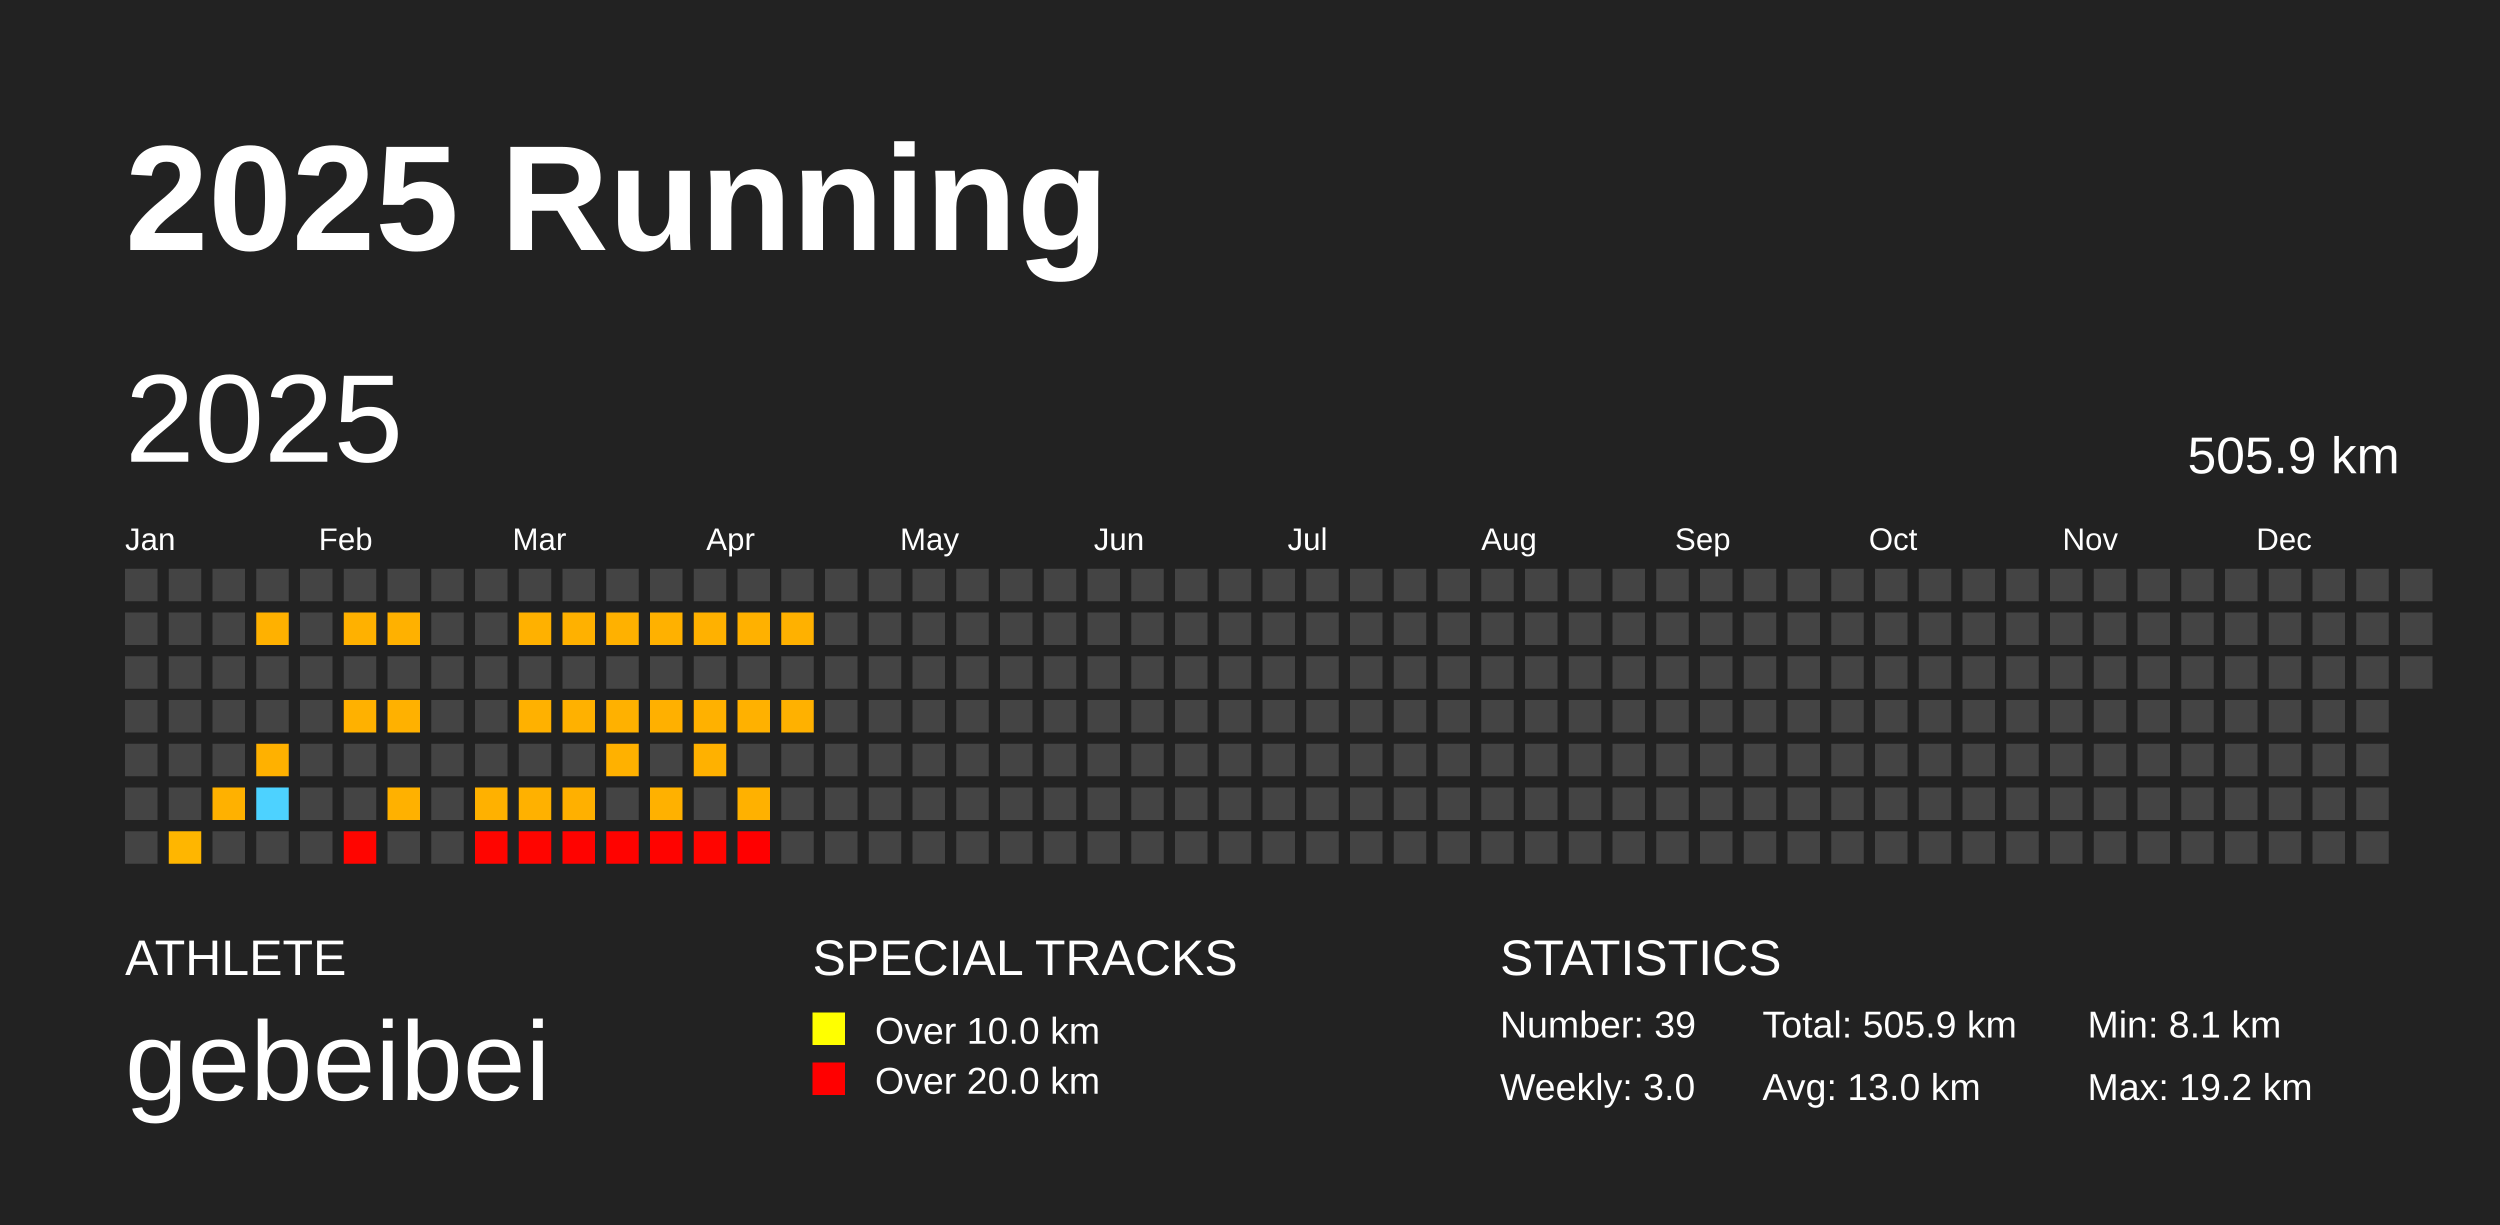
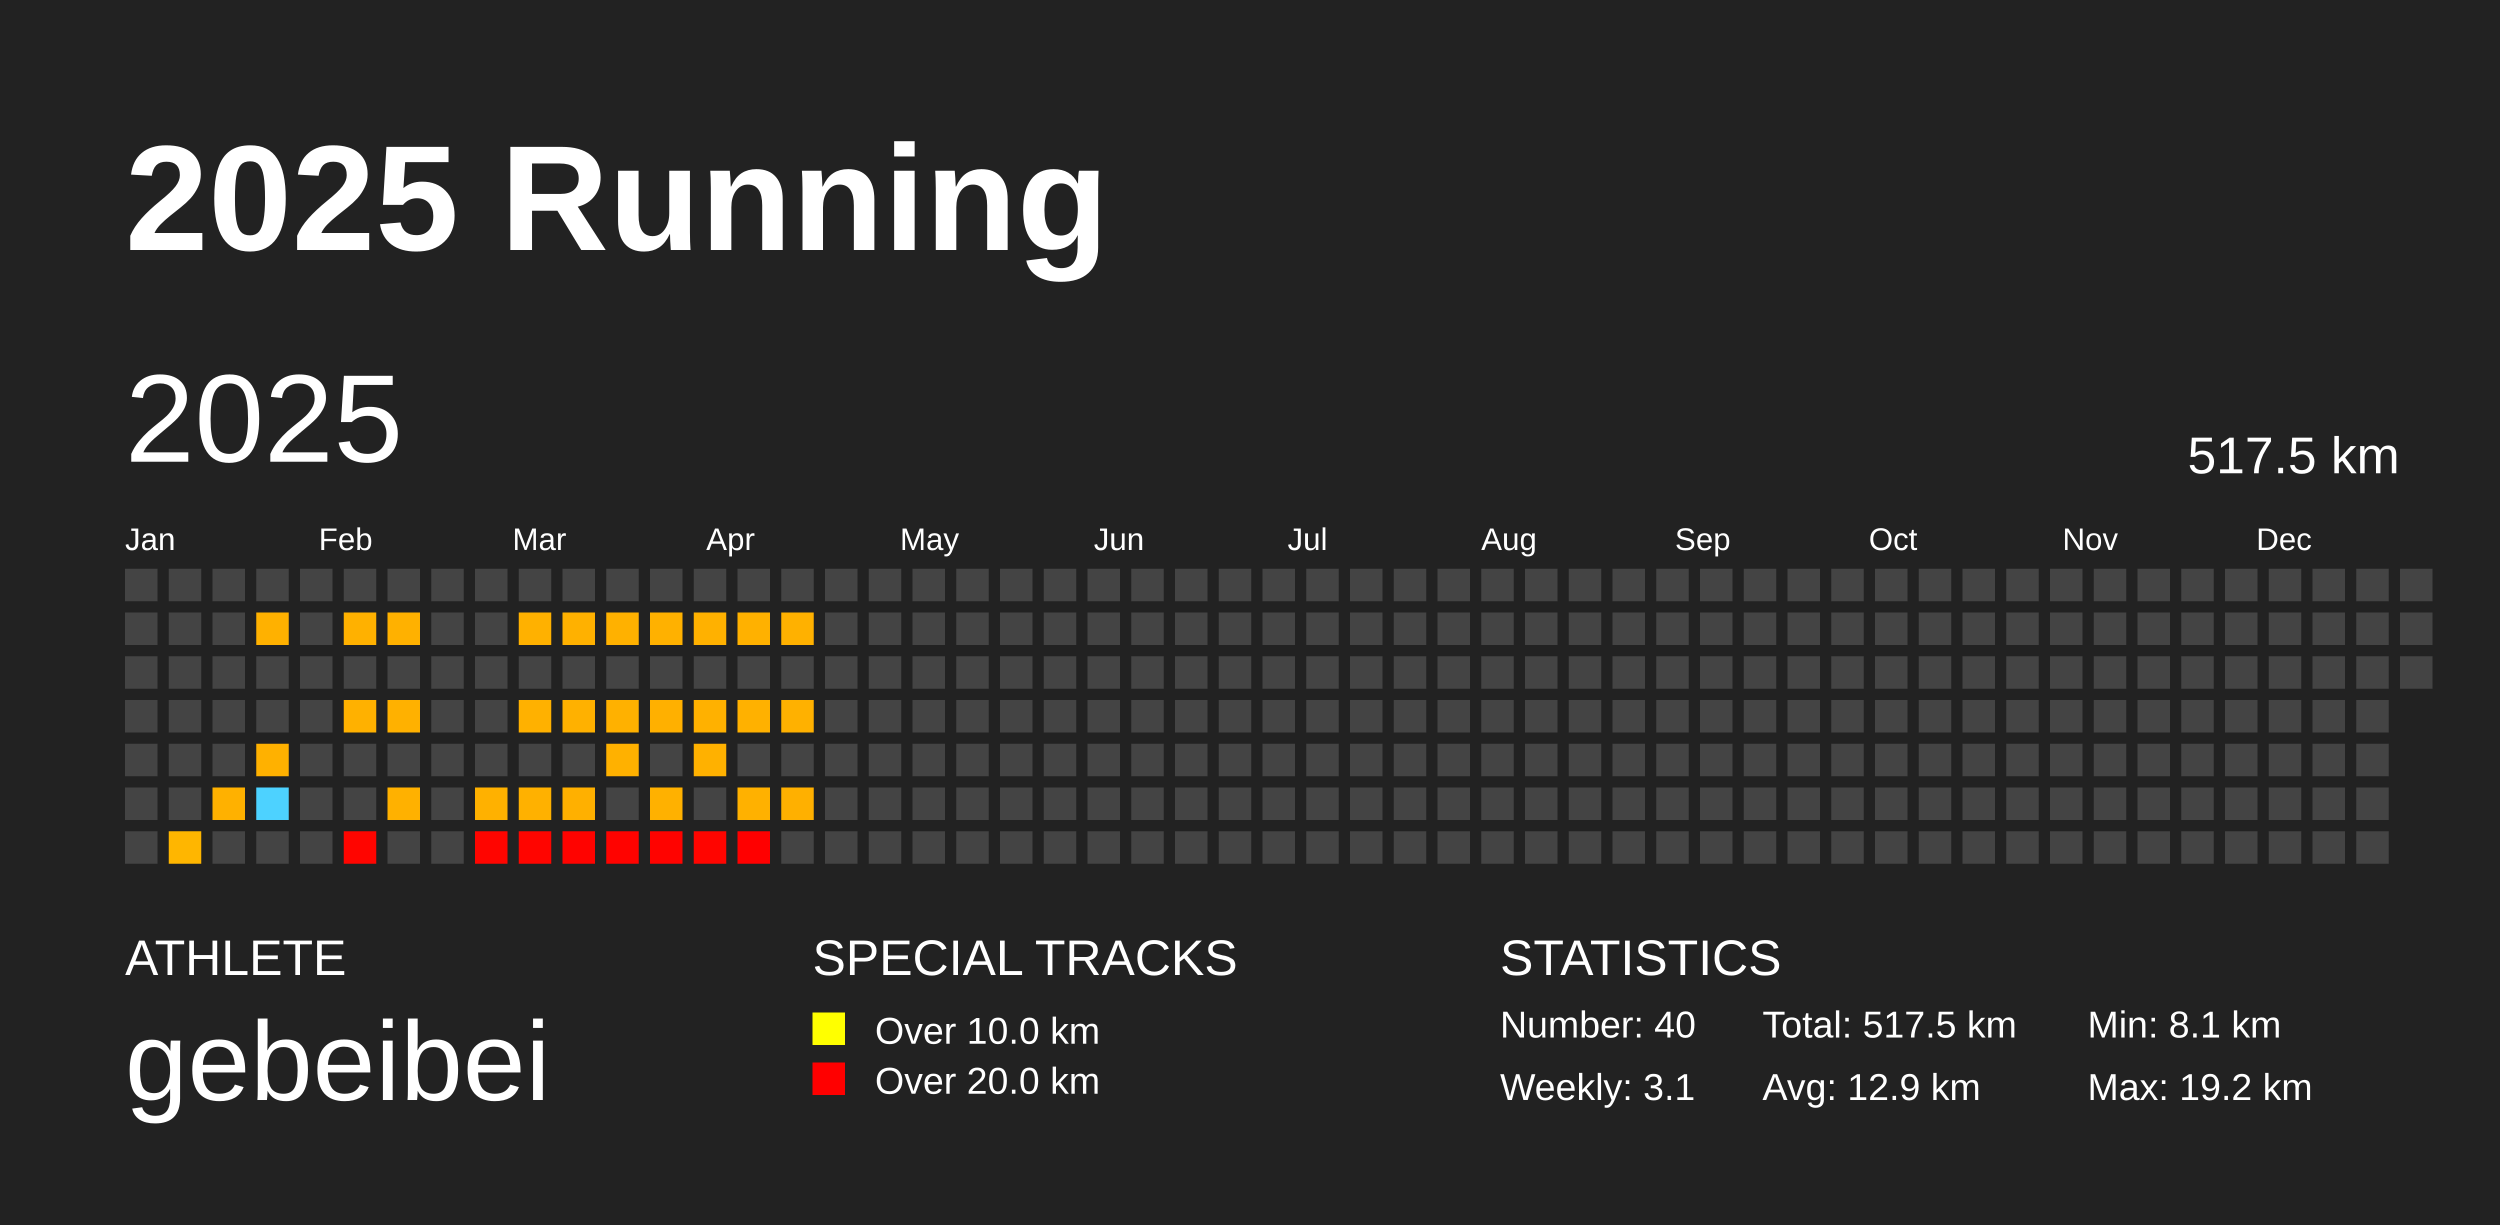
<svg xmlns="http://www.w3.org/2000/svg" baseProfile="full" height="98mm" version="1.1" viewBox="0,0,200,98" width="200mm">
  <defs />
  <rect fill="#222222" height="98" width="200" x="0" y="0" />
  <text fill="#FFFFFF" style="font-size:12px; font-family:Arial; font-weight:bold;" x="10" y="20">2025 Running</text>
  <text fill="#FFFFFF" style="font-size:4px; font-family:Arial" x="10" y="78">ATHLETE</text>
  <text fill="#FFFFFF" style="font-size:9px; font-family:Arial" x="10" y="88">gebeibei</text>
  <text fill="#FFFFFF" style="font-size:4px; font-family:Arial" x="65" y="78">SPECIAL TRACKS</text>
  <rect fill="yellow" height="2.6" width="2.6" x="65" y="81" />
  <text fill="#FFFFFF" style="font-size:3px; font-family:Arial" x="70" y="83.5">Over 10.0 km</text>
  <rect fill="red" height="2.6" width="2.6" x="65" y="85" />
  <text fill="#FFFFFF" style="font-size:3px; font-family:Arial" x="70" y="87.5">Over 20.0 km</text>
  <text fill="#FFFFFF" style="font-size:4px; font-family:Arial" x="120" y="78">STATISTICS</text>
-   <text fill="#FFFFFF" style="font-size:3px; font-family:Arial" x="120" y="83">Number: 39</text>
-   <text fill="#FFFFFF" style="font-size:3px; font-family:Arial" x="120" y="88">Weekly: 3.0</text>
-   <text fill="#FFFFFF" style="font-size:3px; font-family:Arial" x="141" y="83">Total: 505.9 km</text>
-   <text fill="#FFFFFF" style="font-size:3px; font-family:Arial" x="141" y="88">Avg: 13.0 km</text>
+   <text fill="#FFFFFF" style="font-size:3px; font-family:Arial" x="120" y="83">Number: 40</text>
+   <text fill="#FFFFFF" style="font-size:3px; font-family:Arial" x="120" y="88">Weekly: 3.1</text>
+   <text fill="#FFFFFF" style="font-size:3px; font-family:Arial" x="141" y="83">Total: 517.5 km</text>
+   <text fill="#FFFFFF" style="font-size:3px; font-family:Arial" x="141" y="88">Avg: 12.9 km</text>
  <text fill="#FFFFFF" style="font-size:3px; font-family:Arial" x="167" y="83">Min: 8.1 km</text>
  <text fill="#FFFFFF" style="font-size:3px; font-family:Arial" x="167" y="88">Max: 19.2 km</text>
  <text dominant-baseline="hanging" fill="#FFFFFF" style="font-size:10.0px; font-family:Arial;" x="10" y="30">2025</text>
-   <text dominant-baseline="hanging" fill="#FFFFFF" style="font-size:4.125px; font-family:Arial;" x="175" y="35">505.9 km</text>
+   <text dominant-baseline="hanging" fill="#FFFFFF" style="font-size:4.125px; font-family:Arial;" x="175" y="35">517.5 km</text>
  <text fill="#FFFFFF" style="font-size:2.5px; font-family:Arial" x="10.0" y="44">Jan</text>
  <text fill="#FFFFFF" style="font-size:2.5px; font-family:Arial" x="25.5" y="44">Feb</text>
  <text fill="#FFFFFF" style="font-size:2.5px; font-family:Arial" x="41.0" y="44">Mar</text>
  <text fill="#FFFFFF" style="font-size:2.5px; font-family:Arial" x="56.5" y="44">Apr</text>
  <text fill="#FFFFFF" style="font-size:2.5px; font-family:Arial" x="72.0" y="44">May</text>
  <text fill="#FFFFFF" style="font-size:2.5px; font-family:Arial" x="87.5" y="44">Jun</text>
  <text fill="#FFFFFF" style="font-size:2.5px; font-family:Arial" x="103.0" y="44">Jul</text>
  <text fill="#FFFFFF" style="font-size:2.5px; font-family:Arial" x="118.5" y="44">Aug</text>
  <text fill="#FFFFFF" style="font-size:2.5px; font-family:Arial" x="134.0" y="44">Sep</text>
  <text fill="#FFFFFF" style="font-size:2.5px; font-family:Arial" x="149.5" y="44">Oct</text>
  <text fill="#FFFFFF" style="font-size:2.5px; font-family:Arial" x="165.0" y="44">Nov</text>
  <text fill="#FFFFFF" style="font-size:2.5px; font-family:Arial" x="180.5" y="44">Dec</text>
  <rect fill="#444444" height="2.6" width="2.6" x="10.0" y="45.5" />
  <rect fill="#444444" height="2.6" width="2.6" x="10.0" y="49.0" />
  <rect fill="#444444" height="2.6" width="2.6" x="10.0" y="52.5" />
  <rect fill="#444444" height="2.6" width="2.6" x="10.0" y="56.0" />
  <rect fill="#444444" height="2.6" width="2.6" x="10.0" y="59.5" />
  <rect fill="#444444" height="2.6" width="2.6" x="10.0" y="63.0" />
  <rect fill="#444444" height="2.6" width="2.6" x="10.0" y="66.5" />
  <rect fill="#444444" height="2.6" width="2.6" x="13.5" y="45.5" />
  <rect fill="#444444" height="2.6" width="2.6" x="13.5" y="49.0" />
  <rect fill="#444444" height="2.6" width="2.6" x="13.5" y="52.5" />
  <rect fill="#444444" height="2.6" width="2.6" x="13.5" y="56.0" />
  <rect fill="#444444" height="2.6" width="2.6" x="13.5" y="59.5" />
  <rect fill="#444444" height="2.6" width="2.6" x="13.5" y="63.0" />
  <rect fill="#ffb600" height="2.6" width="2.6" x="13.5" y="66.5" />
  <rect fill="#444444" height="2.6" width="2.6" x="17.0" y="45.5" />
  <rect fill="#444444" height="2.6" width="2.6" x="17.0" y="49.0" />
  <rect fill="#444444" height="2.6" width="2.6" x="17.0" y="52.5" />
  <rect fill="#444444" height="2.6" width="2.6" x="17.0" y="56.0" />
  <rect fill="#444444" height="2.6" width="2.6" x="17.0" y="59.5" />
  <rect fill="#ffb100" height="2.6" width="2.6" x="17.0" y="63.0" />
  <rect fill="#444444" height="2.6" width="2.6" x="17.0" y="66.5" />
  <rect fill="#444444" height="2.6" width="2.6" x="20.5" y="45.5" />
  <rect fill="#ffb100" height="2.6" width="2.6" x="20.5" y="49.0" />
  <rect fill="#444444" height="2.6" width="2.6" x="20.5" y="52.5" />
  <rect fill="#444444" height="2.6" width="2.6" x="20.5" y="56.0" />
  <rect fill="#ffb100" height="2.6" width="2.6" x="20.5" y="59.5" />
  <rect fill="#4dd2ff" height="2.6" width="2.6" x="20.5" y="63.0" />
  <rect fill="#444444" height="2.6" width="2.6" x="20.5" y="66.5" />
  <rect fill="#444444" height="2.6" width="2.6" x="24.0" y="45.5" />
  <rect fill="#444444" height="2.6" width="2.6" x="24.0" y="49.0" />
  <rect fill="#444444" height="2.6" width="2.6" x="24.0" y="52.5" />
  <rect fill="#444444" height="2.6" width="2.6" x="24.0" y="56.0" />
  <rect fill="#444444" height="2.6" width="2.6" x="24.0" y="59.5" />
  <rect fill="#444444" height="2.6" width="2.6" x="24.0" y="63.0" />
  <rect fill="#444444" height="2.6" width="2.6" x="24.0" y="66.5" />
  <rect fill="#444444" height="2.6" width="2.6" x="27.5" y="45.5" />
  <rect fill="#ffb100" height="2.6" width="2.6" x="27.5" y="49.0" />
  <rect fill="#444444" height="2.6" width="2.6" x="27.5" y="52.5" />
  <rect fill="#ffb100" height="2.6" width="2.6" x="27.5" y="56.0" />
  <rect fill="#444444" height="2.6" width="2.6" x="27.5" y="59.5" />
  <rect fill="#444444" height="2.6" width="2.6" x="27.5" y="63.0" />
  <rect fill="#ff0500" height="2.6" width="2.6" x="27.5" y="66.5" />
  <rect fill="#444444" height="2.6" width="2.6" x="31.0" y="45.5" />
  <rect fill="#ffb100" height="2.6" width="2.6" x="31.0" y="49.0" />
  <rect fill="#444444" height="2.6" width="2.6" x="31.0" y="52.5" />
  <rect fill="#ffb100" height="2.6" width="2.6" x="31.0" y="56.0" />
  <rect fill="#444444" height="2.6" width="2.6" x="31.0" y="59.5" />
  <rect fill="#ffb100" height="2.6" width="2.6" x="31.0" y="63.0" />
  <rect fill="#444444" height="2.6" width="2.6" x="31.0" y="66.5" />
  <rect fill="#444444" height="2.6" width="2.6" x="34.5" y="45.5" />
  <rect fill="#444444" height="2.6" width="2.6" x="34.5" y="49.0" />
  <rect fill="#444444" height="2.6" width="2.6" x="34.5" y="52.5" />
  <rect fill="#444444" height="2.6" width="2.6" x="34.5" y="56.0" />
  <rect fill="#444444" height="2.6" width="2.6" x="34.5" y="59.5" />
  <rect fill="#444444" height="2.6" width="2.6" x="34.5" y="63.0" />
  <rect fill="#444444" height="2.6" width="2.6" x="34.5" y="66.5" />
  <rect fill="#444444" height="2.6" width="2.6" x="38.0" y="45.5" />
  <rect fill="#444444" height="2.6" width="2.6" x="38.0" y="49.0" />
  <rect fill="#444444" height="2.6" width="2.6" x="38.0" y="52.5" />
  <rect fill="#444444" height="2.6" width="2.6" x="38.0" y="56.0" />
  <rect fill="#444444" height="2.6" width="2.6" x="38.0" y="59.5" />
  <rect fill="#ffb100" height="2.6" width="2.6" x="38.0" y="63.0" />
  <rect fill="#ff0500" height="2.6" width="2.6" x="38.0" y="66.5" />
  <rect fill="#444444" height="2.6" width="2.6" x="41.5" y="45.5" />
  <rect fill="#ffb100" height="2.6" width="2.6" x="41.5" y="49.0" />
  <rect fill="#444444" height="2.6" width="2.6" x="41.5" y="52.5" />
  <rect fill="#ffb100" height="2.6" width="2.6" x="41.5" y="56.0" />
  <rect fill="#444444" height="2.6" width="2.6" x="41.5" y="59.5" />
  <rect fill="#ffb100" height="2.6" width="2.6" x="41.5" y="63.0" />
  <rect fill="#ff0500" height="2.6" width="2.6" x="41.5" y="66.5" />
  <rect fill="#444444" height="2.6" width="2.6" x="45.0" y="45.5" />
  <rect fill="#ffb100" height="2.6" width="2.6" x="45.0" y="49.0" />
  <rect fill="#444444" height="2.6" width="2.6" x="45.0" y="52.5" />
  <rect fill="#ffb100" height="2.6" width="2.6" x="45.0" y="56.0" />
  <rect fill="#444444" height="2.6" width="2.6" x="45.0" y="59.5" />
  <rect fill="#ffb000" height="2.6" width="2.6" x="45.0" y="63.0" />
  <rect fill="#ff0300" height="2.6" width="2.6" x="45.0" y="66.5" />
  <rect fill="#444444" height="2.6" width="2.6" x="48.5" y="45.5" />
  <rect fill="#ffb100" height="2.6" width="2.6" x="48.5" y="49.0" />
  <rect fill="#444444" height="2.6" width="2.6" x="48.5" y="52.5" />
  <rect fill="#ffb100" height="2.6" width="2.6" x="48.5" y="56.0" />
  <rect fill="#ffb100" height="2.6" width="2.6" x="48.5" y="59.5" />
  <rect fill="#444444" height="2.6" width="2.6" x="48.5" y="63.0" />
  <rect fill="#ff0300" height="2.6" width="2.6" x="48.5" y="66.5" />
  <rect fill="#444444" height="2.6" width="2.6" x="52.0" y="45.5" />
  <rect fill="#ffb100" height="2.6" width="2.6" x="52.0" y="49.0" />
  <rect fill="#444444" height="2.6" width="2.6" x="52.0" y="52.5" />
  <rect fill="#ffb000" height="2.6" width="2.6" x="52.0" y="56.0" />
  <rect fill="#444444" height="2.6" width="2.6" x="52.0" y="59.5" />
  <rect fill="#ffb100" height="2.6" width="2.6" x="52.0" y="63.0" />
  <rect fill="#ff0300" height="2.6" width="2.6" x="52.0" y="66.5" />
  <rect fill="#444444" height="2.6" width="2.6" x="55.5" y="45.5" />
  <rect fill="#ffb100" height="2.6" width="2.6" x="55.5" y="49.0" />
  <rect fill="#444444" height="2.6" width="2.6" x="55.5" y="52.5" />
  <rect fill="#ffb100" height="2.6" width="2.6" x="55.5" y="56.0" />
  <rect fill="#ffb100" height="2.6" width="2.6" x="55.5" y="59.5" />
  <rect fill="#444444" height="2.6" width="2.6" x="55.5" y="63.0" />
  <rect fill="#ff0500" height="2.6" width="2.6" x="55.5" y="66.5" />
  <rect fill="#444444" height="2.6" width="2.6" x="59.0" y="45.5" />
  <rect fill="#ffb100" height="2.6" width="2.6" x="59.0" y="49.0" />
  <rect fill="#444444" height="2.6" width="2.6" x="59.0" y="52.5" />
  <rect fill="#ffb100" height="2.6" width="2.6" x="59.0" y="56.0" />
  <rect fill="#444444" height="2.6" width="2.6" x="59.0" y="59.5" />
  <rect fill="#ffb100" height="2.6" width="2.6" x="59.0" y="63.0" />
  <rect fill="#ff0000" height="2.6" width="2.6" x="59.0" y="66.5" />
  <rect fill="#444444" height="2.6" width="2.6" x="62.5" y="45.5" />
  <rect fill="#ffb100" height="2.6" width="2.6" x="62.5" y="49.0" />
  <rect fill="#444444" height="2.6" width="2.6" x="62.5" y="52.5" />
  <rect fill="#ffb100" height="2.6" width="2.6" x="62.5" y="56.0" />
  <rect fill="#444444" height="2.6" width="2.6" x="62.5" y="59.5" />
-   <rect fill="#444444" height="2.6" width="2.6" x="62.5" y="63.0" />
+   <rect fill="#ffb000" height="2.6" width="2.6" x="62.5" y="63.0" />
  <rect fill="#444444" height="2.6" width="2.6" x="62.5" y="66.5" />
  <rect fill="#444444" height="2.6" width="2.6" x="66.0" y="45.5" />
  <rect fill="#444444" height="2.6" width="2.6" x="66.0" y="49.0" />
  <rect fill="#444444" height="2.6" width="2.6" x="66.0" y="52.5" />
  <rect fill="#444444" height="2.6" width="2.6" x="66.0" y="56.0" />
  <rect fill="#444444" height="2.6" width="2.6" x="66.0" y="59.5" />
  <rect fill="#444444" height="2.6" width="2.6" x="66.0" y="63.0" />
  <rect fill="#444444" height="2.6" width="2.6" x="66.0" y="66.5" />
  <rect fill="#444444" height="2.6" width="2.6" x="69.5" y="45.5" />
  <rect fill="#444444" height="2.6" width="2.6" x="69.5" y="49.0" />
  <rect fill="#444444" height="2.6" width="2.6" x="69.5" y="52.5" />
  <rect fill="#444444" height="2.6" width="2.6" x="69.5" y="56.0" />
  <rect fill="#444444" height="2.6" width="2.6" x="69.5" y="59.5" />
  <rect fill="#444444" height="2.6" width="2.6" x="69.5" y="63.0" />
  <rect fill="#444444" height="2.6" width="2.6" x="69.5" y="66.5" />
  <rect fill="#444444" height="2.6" width="2.6" x="73.0" y="45.5" />
  <rect fill="#444444" height="2.6" width="2.6" x="73.0" y="49.0" />
  <rect fill="#444444" height="2.6" width="2.6" x="73.0" y="52.5" />
  <rect fill="#444444" height="2.6" width="2.6" x="73.0" y="56.0" />
  <rect fill="#444444" height="2.6" width="2.6" x="73.0" y="59.5" />
  <rect fill="#444444" height="2.6" width="2.6" x="73.0" y="63.0" />
  <rect fill="#444444" height="2.6" width="2.6" x="73.0" y="66.5" />
  <rect fill="#444444" height="2.6" width="2.6" x="76.5" y="45.5" />
  <rect fill="#444444" height="2.6" width="2.6" x="76.5" y="49.0" />
  <rect fill="#444444" height="2.6" width="2.6" x="76.5" y="52.5" />
  <rect fill="#444444" height="2.6" width="2.6" x="76.5" y="56.0" />
  <rect fill="#444444" height="2.6" width="2.6" x="76.5" y="59.5" />
  <rect fill="#444444" height="2.6" width="2.6" x="76.5" y="63.0" />
  <rect fill="#444444" height="2.6" width="2.6" x="76.5" y="66.5" />
  <rect fill="#444444" height="2.6" width="2.6" x="80.0" y="45.5" />
  <rect fill="#444444" height="2.6" width="2.6" x="80.0" y="49.0" />
  <rect fill="#444444" height="2.6" width="2.6" x="80.0" y="52.5" />
  <rect fill="#444444" height="2.6" width="2.6" x="80.0" y="56.0" />
  <rect fill="#444444" height="2.6" width="2.6" x="80.0" y="59.5" />
  <rect fill="#444444" height="2.6" width="2.6" x="80.0" y="63.0" />
  <rect fill="#444444" height="2.6" width="2.6" x="80.0" y="66.5" />
  <rect fill="#444444" height="2.6" width="2.6" x="83.5" y="45.5" />
  <rect fill="#444444" height="2.6" width="2.6" x="83.5" y="49.0" />
  <rect fill="#444444" height="2.6" width="2.6" x="83.5" y="52.5" />
  <rect fill="#444444" height="2.6" width="2.6" x="83.5" y="56.0" />
  <rect fill="#444444" height="2.6" width="2.6" x="83.5" y="59.5" />
  <rect fill="#444444" height="2.6" width="2.6" x="83.5" y="63.0" />
  <rect fill="#444444" height="2.6" width="2.6" x="83.5" y="66.5" />
  <rect fill="#444444" height="2.6" width="2.6" x="87.0" y="45.5" />
  <rect fill="#444444" height="2.6" width="2.6" x="87.0" y="49.0" />
  <rect fill="#444444" height="2.6" width="2.6" x="87.0" y="52.5" />
  <rect fill="#444444" height="2.6" width="2.6" x="87.0" y="56.0" />
  <rect fill="#444444" height="2.6" width="2.6" x="87.0" y="59.5" />
  <rect fill="#444444" height="2.6" width="2.6" x="87.0" y="63.0" />
  <rect fill="#444444" height="2.6" width="2.6" x="87.0" y="66.5" />
  <rect fill="#444444" height="2.6" width="2.6" x="90.5" y="45.5" />
  <rect fill="#444444" height="2.6" width="2.6" x="90.5" y="49.0" />
  <rect fill="#444444" height="2.6" width="2.6" x="90.5" y="52.5" />
  <rect fill="#444444" height="2.6" width="2.6" x="90.5" y="56.0" />
  <rect fill="#444444" height="2.6" width="2.6" x="90.5" y="59.5" />
  <rect fill="#444444" height="2.6" width="2.6" x="90.5" y="63.0" />
  <rect fill="#444444" height="2.6" width="2.6" x="90.5" y="66.5" />
  <rect fill="#444444" height="2.6" width="2.6" x="94.0" y="45.5" />
  <rect fill="#444444" height="2.6" width="2.6" x="94.0" y="49.0" />
  <rect fill="#444444" height="2.6" width="2.6" x="94.0" y="52.5" />
  <rect fill="#444444" height="2.6" width="2.6" x="94.0" y="56.0" />
  <rect fill="#444444" height="2.6" width="2.6" x="94.0" y="59.5" />
  <rect fill="#444444" height="2.6" width="2.6" x="94.0" y="63.0" />
  <rect fill="#444444" height="2.6" width="2.6" x="94.0" y="66.5" />
  <rect fill="#444444" height="2.6" width="2.6" x="97.5" y="45.5" />
  <rect fill="#444444" height="2.6" width="2.6" x="97.5" y="49.0" />
  <rect fill="#444444" height="2.6" width="2.6" x="97.5" y="52.5" />
  <rect fill="#444444" height="2.6" width="2.6" x="97.5" y="56.0" />
  <rect fill="#444444" height="2.6" width="2.6" x="97.5" y="59.5" />
  <rect fill="#444444" height="2.6" width="2.6" x="97.5" y="63.0" />
  <rect fill="#444444" height="2.6" width="2.6" x="97.5" y="66.5" />
  <rect fill="#444444" height="2.6" width="2.6" x="101.0" y="45.5" />
  <rect fill="#444444" height="2.6" width="2.6" x="101.0" y="49.0" />
  <rect fill="#444444" height="2.6" width="2.6" x="101.0" y="52.5" />
  <rect fill="#444444" height="2.6" width="2.6" x="101.0" y="56.0" />
  <rect fill="#444444" height="2.6" width="2.6" x="101.0" y="59.5" />
  <rect fill="#444444" height="2.6" width="2.6" x="101.0" y="63.0" />
  <rect fill="#444444" height="2.6" width="2.6" x="101.0" y="66.5" />
  <rect fill="#444444" height="2.6" width="2.6" x="104.5" y="45.5" />
  <rect fill="#444444" height="2.6" width="2.6" x="104.5" y="49.0" />
  <rect fill="#444444" height="2.6" width="2.6" x="104.5" y="52.5" />
  <rect fill="#444444" height="2.6" width="2.6" x="104.5" y="56.0" />
  <rect fill="#444444" height="2.6" width="2.6" x="104.5" y="59.5" />
  <rect fill="#444444" height="2.6" width="2.6" x="104.5" y="63.0" />
  <rect fill="#444444" height="2.6" width="2.6" x="104.5" y="66.5" />
  <rect fill="#444444" height="2.6" width="2.6" x="108.0" y="45.5" />
  <rect fill="#444444" height="2.6" width="2.6" x="108.0" y="49.0" />
  <rect fill="#444444" height="2.6" width="2.6" x="108.0" y="52.5" />
  <rect fill="#444444" height="2.6" width="2.6" x="108.0" y="56.0" />
  <rect fill="#444444" height="2.6" width="2.6" x="108.0" y="59.5" />
  <rect fill="#444444" height="2.6" width="2.6" x="108.0" y="63.0" />
  <rect fill="#444444" height="2.6" width="2.6" x="108.0" y="66.5" />
  <rect fill="#444444" height="2.6" width="2.6" x="111.5" y="45.5" />
  <rect fill="#444444" height="2.6" width="2.6" x="111.5" y="49.0" />
  <rect fill="#444444" height="2.6" width="2.6" x="111.5" y="52.5" />
  <rect fill="#444444" height="2.6" width="2.6" x="111.5" y="56.0" />
  <rect fill="#444444" height="2.6" width="2.6" x="111.5" y="59.5" />
  <rect fill="#444444" height="2.6" width="2.6" x="111.5" y="63.0" />
  <rect fill="#444444" height="2.6" width="2.6" x="111.5" y="66.5" />
  <rect fill="#444444" height="2.6" width="2.6" x="115.0" y="45.5" />
  <rect fill="#444444" height="2.6" width="2.6" x="115.0" y="49.0" />
  <rect fill="#444444" height="2.6" width="2.6" x="115.0" y="52.5" />
  <rect fill="#444444" height="2.6" width="2.6" x="115.0" y="56.0" />
  <rect fill="#444444" height="2.6" width="2.6" x="115.0" y="59.5" />
  <rect fill="#444444" height="2.6" width="2.6" x="115.0" y="63.0" />
  <rect fill="#444444" height="2.6" width="2.6" x="115.0" y="66.5" />
  <rect fill="#444444" height="2.6" width="2.6" x="118.5" y="45.5" />
  <rect fill="#444444" height="2.6" width="2.6" x="118.5" y="49.0" />
  <rect fill="#444444" height="2.6" width="2.6" x="118.5" y="52.5" />
  <rect fill="#444444" height="2.6" width="2.6" x="118.5" y="56.0" />
  <rect fill="#444444" height="2.6" width="2.6" x="118.5" y="59.5" />
  <rect fill="#444444" height="2.6" width="2.6" x="118.5" y="63.0" />
  <rect fill="#444444" height="2.6" width="2.6" x="118.5" y="66.5" />
  <rect fill="#444444" height="2.6" width="2.6" x="122.0" y="45.5" />
  <rect fill="#444444" height="2.6" width="2.6" x="122.0" y="49.0" />
  <rect fill="#444444" height="2.6" width="2.6" x="122.0" y="52.5" />
  <rect fill="#444444" height="2.6" width="2.6" x="122.0" y="56.0" />
  <rect fill="#444444" height="2.6" width="2.6" x="122.0" y="59.5" />
  <rect fill="#444444" height="2.6" width="2.6" x="122.0" y="63.0" />
  <rect fill="#444444" height="2.6" width="2.6" x="122.0" y="66.5" />
  <rect fill="#444444" height="2.6" width="2.6" x="125.5" y="45.5" />
  <rect fill="#444444" height="2.6" width="2.6" x="125.5" y="49.0" />
  <rect fill="#444444" height="2.6" width="2.6" x="125.5" y="52.5" />
  <rect fill="#444444" height="2.6" width="2.6" x="125.5" y="56.0" />
  <rect fill="#444444" height="2.6" width="2.6" x="125.5" y="59.5" />
  <rect fill="#444444" height="2.6" width="2.6" x="125.5" y="63.0" />
  <rect fill="#444444" height="2.6" width="2.6" x="125.5" y="66.5" />
  <rect fill="#444444" height="2.6" width="2.6" x="129.0" y="45.5" />
  <rect fill="#444444" height="2.6" width="2.6" x="129.0" y="49.0" />
  <rect fill="#444444" height="2.6" width="2.6" x="129.0" y="52.5" />
  <rect fill="#444444" height="2.6" width="2.6" x="129.0" y="56.0" />
  <rect fill="#444444" height="2.6" width="2.6" x="129.0" y="59.5" />
  <rect fill="#444444" height="2.6" width="2.6" x="129.0" y="63.0" />
  <rect fill="#444444" height="2.6" width="2.6" x="129.0" y="66.5" />
  <rect fill="#444444" height="2.6" width="2.6" x="132.5" y="45.5" />
  <rect fill="#444444" height="2.6" width="2.6" x="132.5" y="49.0" />
  <rect fill="#444444" height="2.6" width="2.6" x="132.5" y="52.5" />
  <rect fill="#444444" height="2.6" width="2.6" x="132.5" y="56.0" />
  <rect fill="#444444" height="2.6" width="2.6" x="132.5" y="59.5" />
  <rect fill="#444444" height="2.6" width="2.6" x="132.5" y="63.0" />
  <rect fill="#444444" height="2.6" width="2.6" x="132.5" y="66.5" />
  <rect fill="#444444" height="2.6" width="2.6" x="136.0" y="45.5" />
  <rect fill="#444444" height="2.6" width="2.6" x="136.0" y="49.0" />
  <rect fill="#444444" height="2.6" width="2.6" x="136.0" y="52.5" />
  <rect fill="#444444" height="2.6" width="2.6" x="136.0" y="56.0" />
  <rect fill="#444444" height="2.6" width="2.6" x="136.0" y="59.5" />
  <rect fill="#444444" height="2.6" width="2.6" x="136.0" y="63.0" />
  <rect fill="#444444" height="2.6" width="2.6" x="136.0" y="66.5" />
  <rect fill="#444444" height="2.6" width="2.6" x="139.5" y="45.5" />
  <rect fill="#444444" height="2.6" width="2.6" x="139.5" y="49.0" />
  <rect fill="#444444" height="2.6" width="2.6" x="139.5" y="52.5" />
  <rect fill="#444444" height="2.6" width="2.6" x="139.5" y="56.0" />
  <rect fill="#444444" height="2.6" width="2.6" x="139.5" y="59.5" />
  <rect fill="#444444" height="2.6" width="2.6" x="139.5" y="63.0" />
  <rect fill="#444444" height="2.6" width="2.6" x="139.5" y="66.5" />
  <rect fill="#444444" height="2.6" width="2.6" x="143.0" y="45.5" />
  <rect fill="#444444" height="2.6" width="2.6" x="143.0" y="49.0" />
  <rect fill="#444444" height="2.6" width="2.6" x="143.0" y="52.5" />
  <rect fill="#444444" height="2.6" width="2.6" x="143.0" y="56.0" />
  <rect fill="#444444" height="2.6" width="2.6" x="143.0" y="59.5" />
  <rect fill="#444444" height="2.6" width="2.6" x="143.0" y="63.0" />
  <rect fill="#444444" height="2.6" width="2.6" x="143.0" y="66.5" />
  <rect fill="#444444" height="2.6" width="2.6" x="146.5" y="45.5" />
  <rect fill="#444444" height="2.6" width="2.6" x="146.5" y="49.0" />
  <rect fill="#444444" height="2.6" width="2.6" x="146.5" y="52.5" />
  <rect fill="#444444" height="2.6" width="2.6" x="146.5" y="56.0" />
  <rect fill="#444444" height="2.6" width="2.6" x="146.5" y="59.5" />
  <rect fill="#444444" height="2.6" width="2.6" x="146.5" y="63.0" />
  <rect fill="#444444" height="2.6" width="2.6" x="146.5" y="66.5" />
  <rect fill="#444444" height="2.6" width="2.6" x="150.0" y="45.5" />
  <rect fill="#444444" height="2.6" width="2.6" x="150.0" y="49.0" />
  <rect fill="#444444" height="2.6" width="2.6" x="150.0" y="52.5" />
  <rect fill="#444444" height="2.6" width="2.6" x="150.0" y="56.0" />
  <rect fill="#444444" height="2.6" width="2.6" x="150.0" y="59.5" />
  <rect fill="#444444" height="2.6" width="2.6" x="150.0" y="63.0" />
  <rect fill="#444444" height="2.6" width="2.6" x="150.0" y="66.5" />
  <rect fill="#444444" height="2.6" width="2.6" x="153.5" y="45.5" />
  <rect fill="#444444" height="2.6" width="2.6" x="153.5" y="49.0" />
  <rect fill="#444444" height="2.6" width="2.6" x="153.5" y="52.5" />
  <rect fill="#444444" height="2.6" width="2.6" x="153.5" y="56.0" />
  <rect fill="#444444" height="2.6" width="2.6" x="153.5" y="59.5" />
  <rect fill="#444444" height="2.6" width="2.6" x="153.5" y="63.0" />
  <rect fill="#444444" height="2.6" width="2.6" x="153.5" y="66.5" />
  <rect fill="#444444" height="2.6" width="2.6" x="157.0" y="45.5" />
  <rect fill="#444444" height="2.6" width="2.6" x="157.0" y="49.0" />
  <rect fill="#444444" height="2.6" width="2.6" x="157.0" y="52.5" />
  <rect fill="#444444" height="2.6" width="2.6" x="157.0" y="56.0" />
  <rect fill="#444444" height="2.6" width="2.6" x="157.0" y="59.5" />
  <rect fill="#444444" height="2.6" width="2.6" x="157.0" y="63.0" />
  <rect fill="#444444" height="2.6" width="2.6" x="157.0" y="66.5" />
  <rect fill="#444444" height="2.6" width="2.6" x="160.5" y="45.5" />
  <rect fill="#444444" height="2.6" width="2.6" x="160.5" y="49.0" />
  <rect fill="#444444" height="2.6" width="2.6" x="160.5" y="52.5" />
  <rect fill="#444444" height="2.6" width="2.6" x="160.5" y="56.0" />
  <rect fill="#444444" height="2.6" width="2.6" x="160.5" y="59.5" />
  <rect fill="#444444" height="2.6" width="2.6" x="160.5" y="63.0" />
  <rect fill="#444444" height="2.6" width="2.6" x="160.5" y="66.5" />
  <rect fill="#444444" height="2.6" width="2.6" x="164.0" y="45.5" />
  <rect fill="#444444" height="2.6" width="2.6" x="164.0" y="49.0" />
  <rect fill="#444444" height="2.6" width="2.6" x="164.0" y="52.5" />
  <rect fill="#444444" height="2.6" width="2.6" x="164.0" y="56.0" />
  <rect fill="#444444" height="2.6" width="2.6" x="164.0" y="59.5" />
  <rect fill="#444444" height="2.6" width="2.6" x="164.0" y="63.0" />
  <rect fill="#444444" height="2.6" width="2.6" x="164.0" y="66.5" />
  <rect fill="#444444" height="2.6" width="2.6" x="167.5" y="45.5" />
  <rect fill="#444444" height="2.6" width="2.6" x="167.5" y="49.0" />
  <rect fill="#444444" height="2.6" width="2.6" x="167.5" y="52.5" />
  <rect fill="#444444" height="2.6" width="2.6" x="167.5" y="56.0" />
  <rect fill="#444444" height="2.6" width="2.6" x="167.5" y="59.5" />
  <rect fill="#444444" height="2.6" width="2.6" x="167.5" y="63.0" />
  <rect fill="#444444" height="2.6" width="2.6" x="167.5" y="66.5" />
  <rect fill="#444444" height="2.6" width="2.6" x="171.0" y="45.5" />
  <rect fill="#444444" height="2.6" width="2.6" x="171.0" y="49.0" />
  <rect fill="#444444" height="2.6" width="2.6" x="171.0" y="52.5" />
  <rect fill="#444444" height="2.6" width="2.6" x="171.0" y="56.0" />
  <rect fill="#444444" height="2.6" width="2.6" x="171.0" y="59.5" />
  <rect fill="#444444" height="2.6" width="2.6" x="171.0" y="63.0" />
  <rect fill="#444444" height="2.6" width="2.6" x="171.0" y="66.5" />
  <rect fill="#444444" height="2.6" width="2.6" x="174.5" y="45.5" />
  <rect fill="#444444" height="2.6" width="2.6" x="174.5" y="49.0" />
  <rect fill="#444444" height="2.6" width="2.6" x="174.5" y="52.5" />
  <rect fill="#444444" height="2.6" width="2.6" x="174.5" y="56.0" />
  <rect fill="#444444" height="2.6" width="2.6" x="174.5" y="59.5" />
  <rect fill="#444444" height="2.6" width="2.6" x="174.5" y="63.0" />
  <rect fill="#444444" height="2.6" width="2.6" x="174.5" y="66.5" />
  <rect fill="#444444" height="2.6" width="2.6" x="178.0" y="45.5" />
  <rect fill="#444444" height="2.6" width="2.6" x="178.0" y="49.0" />
  <rect fill="#444444" height="2.6" width="2.6" x="178.0" y="52.5" />
  <rect fill="#444444" height="2.6" width="2.6" x="178.0" y="56.0" />
  <rect fill="#444444" height="2.6" width="2.6" x="178.0" y="59.5" />
  <rect fill="#444444" height="2.6" width="2.6" x="178.0" y="63.0" />
  <rect fill="#444444" height="2.6" width="2.6" x="178.0" y="66.5" />
  <rect fill="#444444" height="2.6" width="2.6" x="181.5" y="45.5" />
  <rect fill="#444444" height="2.6" width="2.6" x="181.5" y="49.0" />
  <rect fill="#444444" height="2.6" width="2.6" x="181.5" y="52.5" />
  <rect fill="#444444" height="2.6" width="2.6" x="181.5" y="56.0" />
  <rect fill="#444444" height="2.6" width="2.6" x="181.5" y="59.5" />
  <rect fill="#444444" height="2.6" width="2.6" x="181.5" y="63.0" />
  <rect fill="#444444" height="2.6" width="2.6" x="181.5" y="66.5" />
  <rect fill="#444444" height="2.6" width="2.6" x="185.0" y="45.5" />
  <rect fill="#444444" height="2.6" width="2.6" x="185.0" y="49.0" />
  <rect fill="#444444" height="2.6" width="2.6" x="185.0" y="52.5" />
  <rect fill="#444444" height="2.6" width="2.6" x="185.0" y="56.0" />
  <rect fill="#444444" height="2.6" width="2.6" x="185.0" y="59.5" />
  <rect fill="#444444" height="2.6" width="2.6" x="185.0" y="63.0" />
  <rect fill="#444444" height="2.6" width="2.6" x="185.0" y="66.5" />
  <rect fill="#444444" height="2.6" width="2.6" x="188.5" y="45.5" />
  <rect fill="#444444" height="2.6" width="2.6" x="188.5" y="49.0" />
  <rect fill="#444444" height="2.6" width="2.6" x="188.5" y="52.5" />
  <rect fill="#444444" height="2.6" width="2.6" x="188.5" y="56.0" />
  <rect fill="#444444" height="2.6" width="2.6" x="188.5" y="59.5" />
  <rect fill="#444444" height="2.6" width="2.6" x="188.5" y="63.0" />
  <rect fill="#444444" height="2.6" width="2.6" x="188.5" y="66.5" />
  <rect fill="#444444" height="2.6" width="2.6" x="192.0" y="45.5" />
  <rect fill="#444444" height="2.6" width="2.6" x="192.0" y="49.0" />
  <rect fill="#444444" height="2.6" width="2.6" x="192.0" y="52.5" />
</svg>
